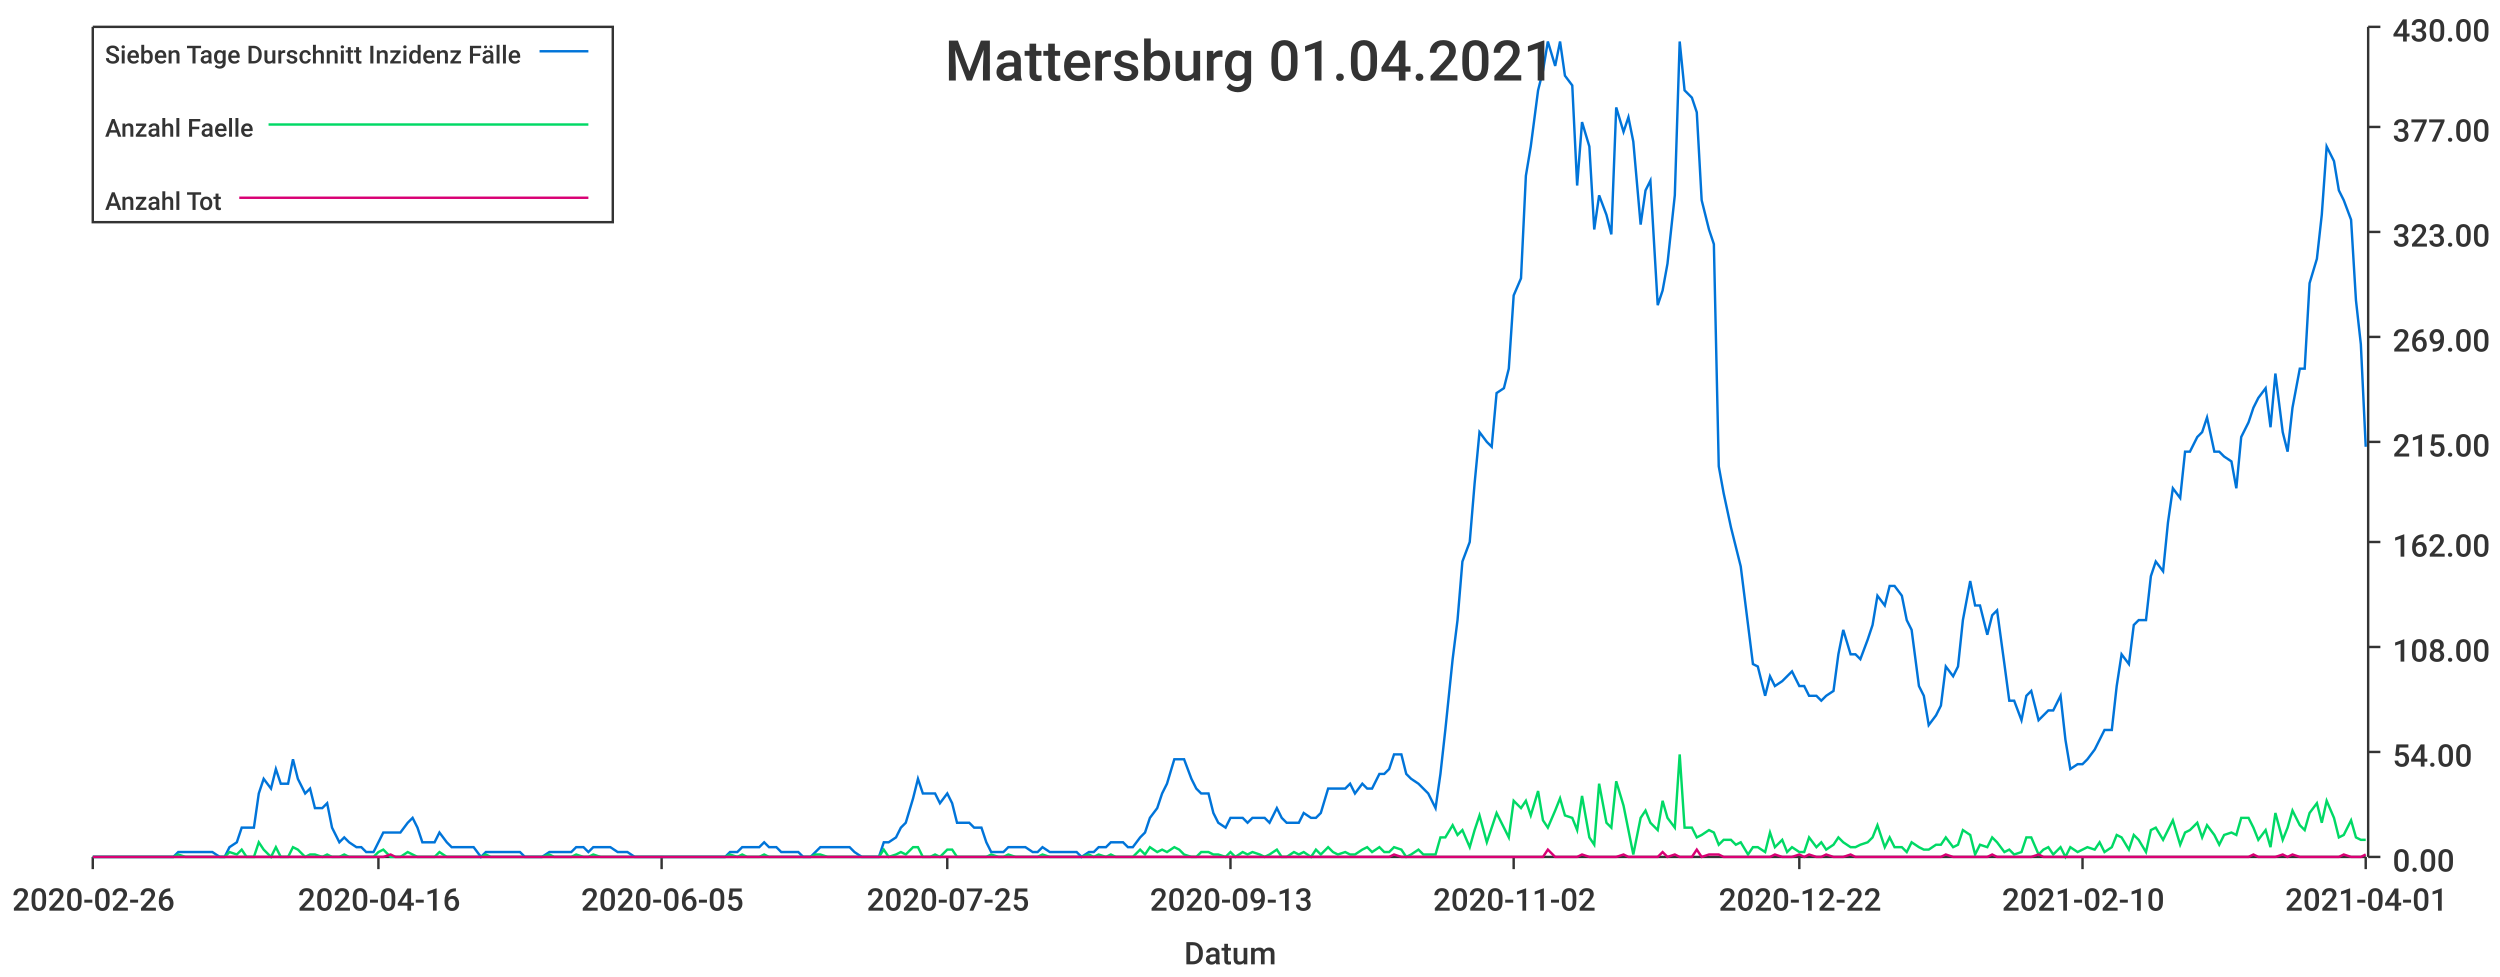
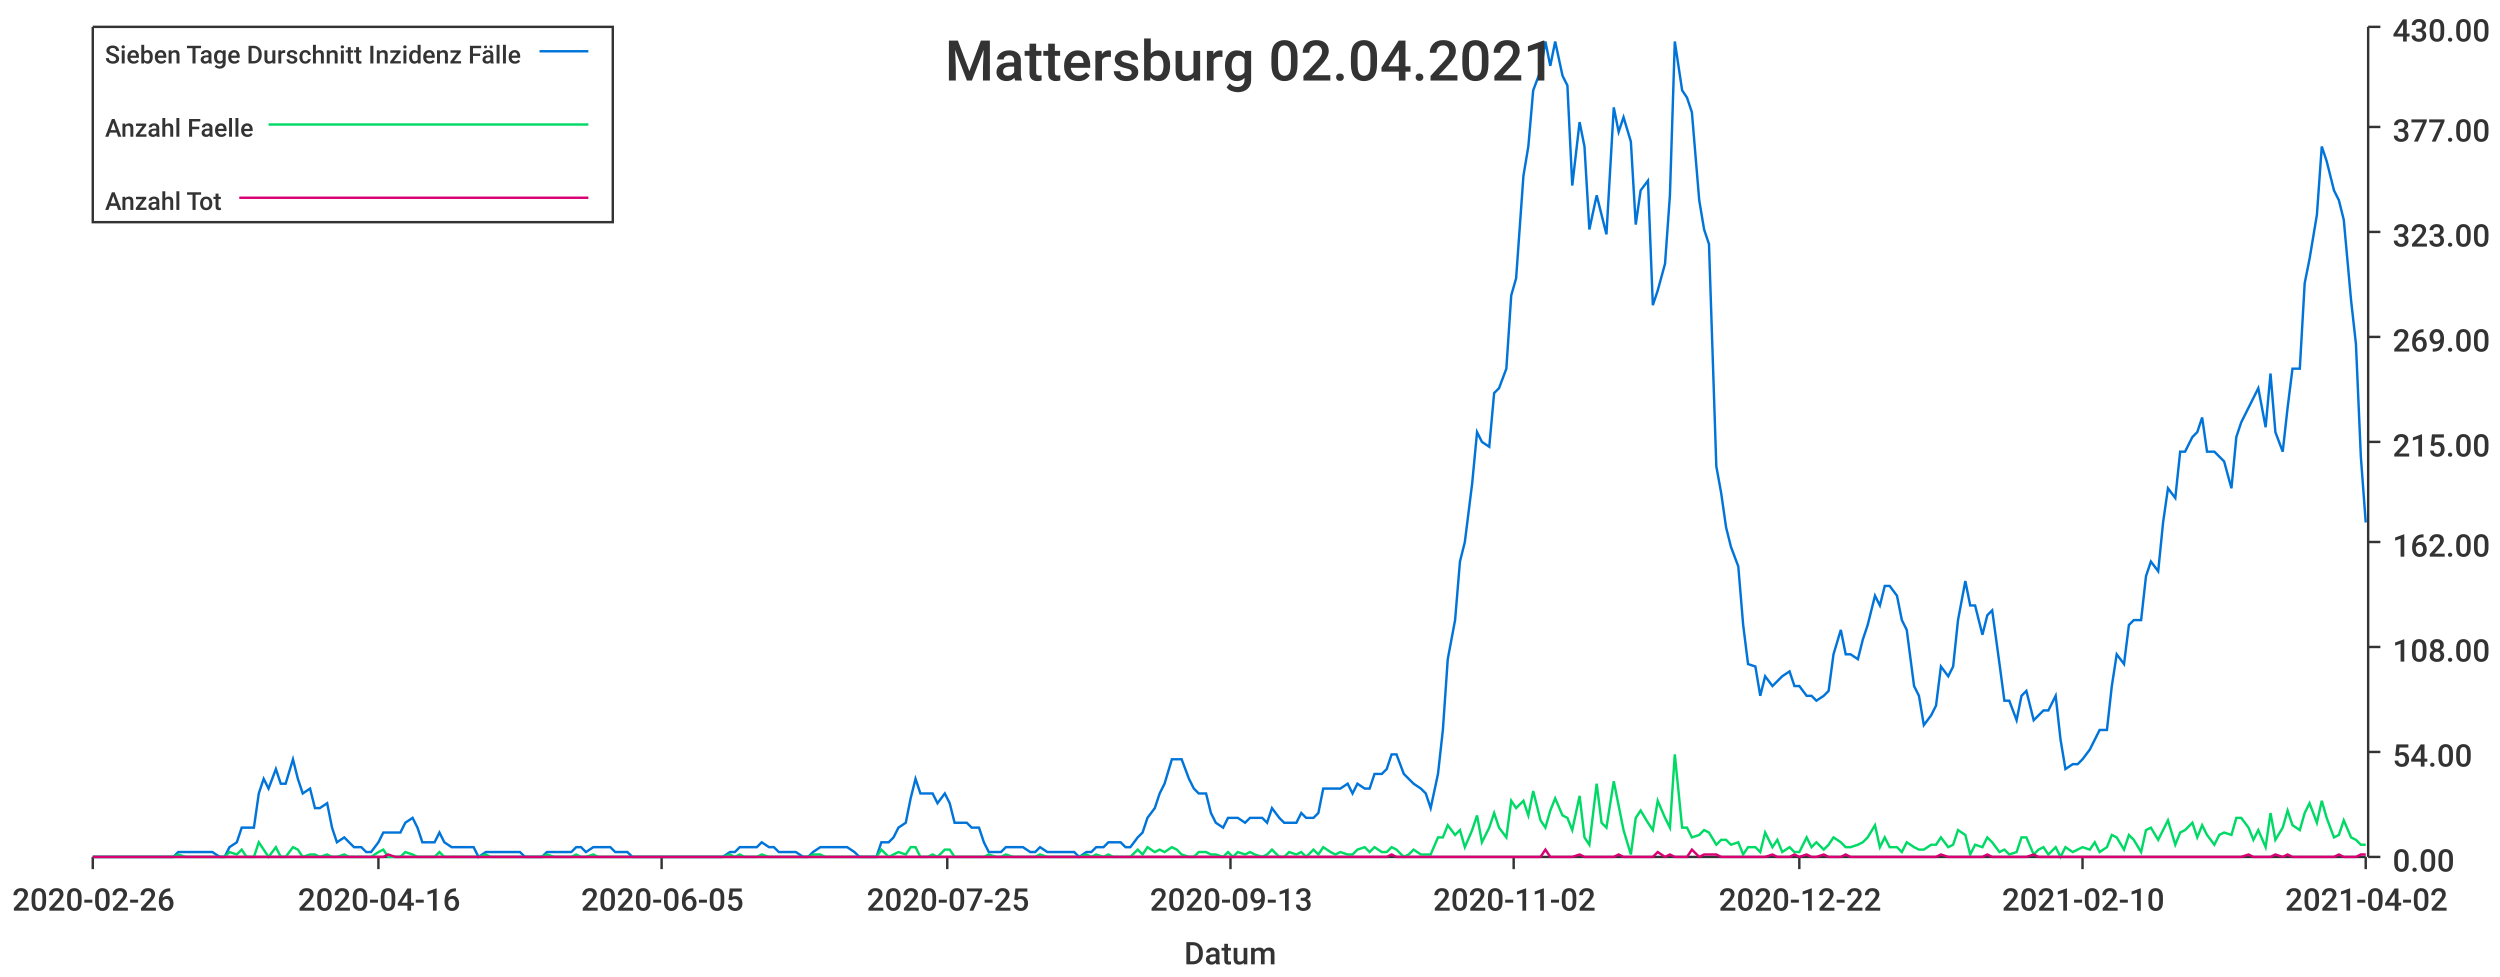
<svg xmlns="http://www.w3.org/2000/svg" width="1024" height="400">\n<path d="M 0 0 L 1024 0 L 1024 400 L 0 400 L 0 0" style="stroke-width:0;stroke:rgba(255,255,255,1.0);fill:rgba(255,255,255,1.0)" />
  <path d="M 38 11 L 969 11 L 969 351 L 38 351 L 38 11" style="stroke-width:0;stroke:rgba(255,255,255,1.0);fill:rgba(255,255,255,1.0)" />
  <path d="M 38 351 L 969 351" style="stroke-width:1;stroke:rgba(51,51,51,1.0);fill:none" />
  <path d="M 38 351 L 38 356" style="stroke-width:1;stroke:rgba(51,51,51,1.0);fill:none" />
  <text x="5" y="373" style="stroke-width:0;stroke:none;fill:rgba(51,51,51,1.0);font-size:12.8px;font-family:'Roboto Medium',sans-serif">2020-02-26</text>
  <path d="M 155 351 L 155 356" style="stroke-width:1;stroke:rgba(51,51,51,1.0);fill:none" />
  <text x="122" y="373" style="stroke-width:0;stroke:none;fill:rgba(51,51,51,1.0);font-size:12.8px;font-family:'Roboto Medium',sans-serif">2020-04-16</text>
  <path d="M 271 351 L 271 356" style="stroke-width:1;stroke:rgba(51,51,51,1.0);fill:none" />
  <text x="238" y="373" style="stroke-width:0;stroke:none;fill:rgba(51,51,51,1.0);font-size:12.8px;font-family:'Roboto Medium',sans-serif">2020-06-05</text>
  <path d="M 388 351 L 388 356" style="stroke-width:1;stroke:rgba(51,51,51,1.0);fill:none" />
  <text x="355" y="373" style="stroke-width:0;stroke:none;fill:rgba(51,51,51,1.0);font-size:12.8px;font-family:'Roboto Medium',sans-serif">2020-07-25</text>
  <path d="M 504 351 L 504 356" style="stroke-width:1;stroke:rgba(51,51,51,1.0);fill:none" />
  <text x="471" y="373" style="stroke-width:0;stroke:none;fill:rgba(51,51,51,1.0);font-size:12.8px;font-family:'Roboto Medium',sans-serif">2020-09-13</text>
  <path d="M 620 351 L 620 356" style="stroke-width:1;stroke:rgba(51,51,51,1.0);fill:none" />
  <text x="587" y="373" style="stroke-width:0;stroke:none;fill:rgba(51,51,51,1.0);font-size:12.8px;font-family:'Roboto Medium',sans-serif">2020-11-02</text>
  <path d="M 737 351 L 737 356" style="stroke-width:1;stroke:rgba(51,51,51,1.0);fill:none" />
  <text x="704" y="373" style="stroke-width:0;stroke:none;fill:rgba(51,51,51,1.0);font-size:12.8px;font-family:'Roboto Medium',sans-serif">2020-12-22</text>
  <path d="M 853 351 L 853 356" style="stroke-width:1;stroke:rgba(51,51,51,1.0);fill:none" />
  <text x="820" y="373" style="stroke-width:0;stroke:none;fill:rgba(51,51,51,1.0);font-size:12.8px;font-family:'Roboto Medium',sans-serif">2021-02-10</text>
  <path d="M 969 351 L 969 356" style="stroke-width:1;stroke:rgba(51,51,51,1.0);fill:none" />
-   <text x="936" y="373" style="stroke-width:0;stroke:none;fill:rgba(51,51,51,1.0);font-size:12.8px;font-family:'Roboto Medium',sans-serif">2021-04-01</text>
+   <text x="936" y="373" style="stroke-width:0;stroke:none;fill:rgba(51,51,51,1.0);font-size:12.8px;font-family:'Roboto Medium',sans-serif">2021-04-02</text>
  <text x="485" y="395" style="stroke-width:0;stroke:none;fill:rgba(51,51,51,1.0);font-size:12.8px;font-family:'Roboto Medium',sans-serif">Datum</text>
  <path d="M 970 351 L 970 11" style="stroke-width:1;stroke:rgba(51,51,51,1.0);fill:none" />
  <path d="M 970 351 L 975 351" style="stroke-width:1;stroke:rgba(51,51,51,1.0);fill:none" />
  <text x="980" y="357" style="stroke-width:0;stroke:none;fill:rgba(51,51,51,1.0);font-size:12.8px;font-family:'Roboto Medium',sans-serif">0.00</text>
  <path d="M 970 308 L 975 308" style="stroke-width:1;stroke:rgba(51,51,51,1.0);fill:none" />
  <text x="980" y="314" style="stroke-width:0;stroke:none;fill:rgba(51,51,51,1.0);font-size:12.8px;font-family:'Roboto Medium',sans-serif">54.00</text>
  <path d="M 970 265 L 975 265" style="stroke-width:1;stroke:rgba(51,51,51,1.0);fill:none" />
  <text x="980" y="271" style="stroke-width:0;stroke:none;fill:rgba(51,51,51,1.0);font-size:12.8px;font-family:'Roboto Medium',sans-serif">108.00</text>
  <path d="M 970 222 L 975 222" style="stroke-width:1;stroke:rgba(51,51,51,1.0);fill:none" />
  <text x="980" y="228" style="stroke-width:0;stroke:none;fill:rgba(51,51,51,1.0);font-size:12.8px;font-family:'Roboto Medium',sans-serif">162.00</text>
  <path d="M 970 181 L 975 181" style="stroke-width:1;stroke:rgba(51,51,51,1.0);fill:none" />
  <text x="980" y="187" style="stroke-width:0;stroke:none;fill:rgba(51,51,51,1.0);font-size:12.8px;font-family:'Roboto Medium',sans-serif">215.00</text>
  <path d="M 970 138 L 975 138" style="stroke-width:1;stroke:rgba(51,51,51,1.0);fill:none" />
  <text x="980" y="144" style="stroke-width:0;stroke:none;fill:rgba(51,51,51,1.0);font-size:12.8px;font-family:'Roboto Medium',sans-serif">269.00</text>
  <path d="M 970 95 L 975 95" style="stroke-width:1;stroke:rgba(51,51,51,1.0);fill:none" />
  <text x="980" y="101" style="stroke-width:0;stroke:none;fill:rgba(51,51,51,1.0);font-size:12.8px;font-family:'Roboto Medium',sans-serif">323.00</text>
  <path d="M 970 52 L 975 52" style="stroke-width:1;stroke:rgba(51,51,51,1.0);fill:none" />
  <text x="980" y="58" style="stroke-width:0;stroke:none;fill:rgba(51,51,51,1.0);font-size:12.8px;font-family:'Roboto Medium',sans-serif">377.00</text>
  <path d="M 970 11 L 975 11" style="stroke-width:1;stroke:rgba(51,51,51,1.0);fill:none" />
  <text x="980" y="17" style="stroke-width:0;stroke:none;fill:rgba(51,51,51,1.0);font-size:12.8px;font-family:'Roboto Medium',sans-serif">430.00</text>
-   <path d="M 38 351 L 41 351 L 43 351 L 45 351 L 48 351 L 50 351 L 52 351 L 55 351 L 57 351 L 59 351 L 62 351 L 64 351 L 66 351 L 69 351 L 71 351 L 73 349 L 76 349 L 78 349 L 80 349 L 83 349 L 85 349 L 87 349 L 90 351 L 92 351 L 94 347 L 97 345 L 99 339 L 101 339 L 104 339 L 106 325 L 108 319 L 111 323 L 113 315 L 115 321 L 118 321 L 120 311 L 122 319 L 125 325 L 127 323 L 129 331 L 132 331 L 134 329 L 136 339 L 139 345 L 141 343 L 143 345 L 146 347 L 148 347 L 150 349 L 153 349 L 155 345 L 157 341 L 160 341 L 162 341 L 164 341 L 167 337 L 169 335 L 171 339 L 173 345 L 176 345 L 178 345 L 180 341 L 183 345 L 185 347 L 187 347 L 190 347 L 192 347 L 194 347 L 197 351 L 199 349 L 201 349 L 204 349 L 206 349 L 208 349 L 211 349 L 213 349 L 215 351 L 218 351 L 220 351 L 222 351 L 225 349 L 227 349 L 229 349 L 232 349 L 234 349 L 236 347 L 239 347 L 241 349 L 243 347 L 246 347 L 248 347 L 250 347 L 253 349 L 255 349 L 257 349 L 260 351 L 262 351 L 264 351 L 267 351 L 269 351 L 271 351 L 274 351 L 276 351 L 278 351 L 281 351 L 283 351 L 285 351 L 288 351 L 290 351 L 292 351 L 295 351 L 297 351 L 299 349 L 302 349 L 304 347 L 306 347 L 308 347 L 311 347 L 313 345 L 315 347 L 318 347 L 320 349 L 322 349 L 325 349 L 327 349 L 329 351 L 332 351 L 334 349 L 336 347 L 339 347 L 341 347 L 343 347 L 346 347 L 348 347 L 350 349 L 353 351 L 355 351 L 357 351 L 360 351 L 362 345 L 364 345 L 367 343 L 369 339 L 371 337 L 374 327 L 376 319 L 378 325 L 381 325 L 383 325 L 385 329 L 388 325 L 390 329 L 392 337 L 395 337 L 397 337 L 399 339 L 402 339 L 404 345 L 406 349 L 409 349 L 411 349 L 413 347 L 416 347 L 418 347 L 420 347 L 423 349 L 425 349 L 427 347 L 430 349 L 432 349 L 434 349 L 437 349 L 439 349 L 441 349 L 443 351 L 446 349 L 448 349 L 450 347 L 453 347 L 455 345 L 457 345 L 460 345 L 462 347 L 464 347 L 467 343 L 469 341 L 471 335 L 474 331 L 476 325 L 478 321 L 481 311 L 483 311 L 485 311 L 488 319 L 490 323 L 492 325 L 495 325 L 497 333 L 499 337 L 502 339 L 504 335 L 506 335 L 509 335 L 511 337 L 513 335 L 516 335 L 518 335 L 520 337 L 523 331 L 525 335 L 527 337 L 530 337 L 532 337 L 534 333 L 537 335 L 539 335 L 541 333 L 544 323 L 546 323 L 548 323 L 551 323 L 553 321 L 555 325 L 558 321 L 560 323 L 562 323 L 565 317 L 567 317 L 569 315 L 571 309 L 574 309 L 576 317 L 578 319 L 581 321 L 583 323 L 585 325 L 588 331 L 590 317 L 592 299 L 595 270 L 597 254 L 599 230 L 602 222 L 604 198 L 606 177 L 609 181 L 611 183 L 613 161 L 616 159 L 618 151 L 620 121 L 623 114 L 625 72 L 627 60 L 630 37 L 632 29 L 634 17 L 637 27 L 639 17 L 641 31 L 644 35 L 646 76 L 648 50 L 651 60 L 653 94 L 655 80 L 658 88 L 660 96 L 662 44 L 665 54 L 667 48 L 669 58 L 672 92 L 674 78 L 676 74 L 679 125 L 681 119 L 683 108 L 686 80 L 688 17 L 690 37 L 693 40 L 695 46 L 697 82 L 700 94 L 702 100 L 704 191 L 706 202 L 709 216 L 711 224 L 713 232 L 716 256 L 718 272 L 720 273 L 723 285 L 725 277 L 727 281 L 730 279 L 732 277 L 734 275 L 737 281 L 739 281 L 741 285 L 744 285 L 746 287 L 748 285 L 751 283 L 753 268 L 755 258 L 758 268 L 760 268 L 762 270 L 765 262 L 767 256 L 769 244 L 772 248 L 774 240 L 776 240 L 779 244 L 781 254 L 783 258 L 786 281 L 788 285 L 790 297 L 793 293 L 795 289 L 797 273 L 800 277 L 802 273 L 804 254 L 807 238 L 809 248 L 811 248 L 814 260 L 816 252 L 818 250 L 821 272 L 823 287 L 825 287 L 828 295 L 830 285 L 832 283 L 835 295 L 837 293 L 839 291 L 841 291 L 844 285 L 846 303 L 848 315 L 851 313 L 853 313 L 855 311 L 858 307 L 860 303 L 862 299 L 865 299 L 867 281 L 869 268 L 872 272 L 874 256 L 876 254 L 879 254 L 881 236 L 883 230 L 886 234 L 888 214 L 890 200 L 893 204 L 895 185 L 897 185 L 900 179 L 902 177 L 904 171 L 907 185 L 909 185 L 911 187 L 914 189 L 916 200 L 918 179 L 921 173 L 923 167 L 925 163 L 928 159 L 930 175 L 932 153 L 935 177 L 937 185 L 939 167 L 942 151 L 944 151 L 946 116 L 949 106 L 951 88 L 953 60 L 956 66 L 958 78 L 960 82 L 963 90 L 965 123 L 967 141 L 969 183" style="stroke-width:1;stroke:rgba(0,116,217,1.0);fill:none" />
-   <path d="M 38 351 L 41 351 L 43 351 L 45 351 L 48 351 L 50 351 L 52 351 L 55 351 L 57 351 L 59 351 L 62 351 L 64 351 L 66 351 L 69 351 L 71 351 L 73 350 L 76 351 L 78 351 L 80 351 L 83 351 L 85 351 L 87 351 L 90 351 L 92 351 L 94 349 L 97 350 L 99 348 L 101 351 L 104 351 L 106 345 L 108 348 L 111 351 L 113 347 L 115 351 L 118 351 L 120 347 L 122 348 L 125 351 L 127 350 L 129 350 L 132 351 L 134 350 L 136 351 L 139 351 L 141 350 L 143 351 L 146 351 L 148 351 L 150 351 L 153 351 L 155 349 L 157 348 L 160 351 L 162 351 L 164 351 L 167 349 L 169 350 L 171 351 L 173 351 L 176 351 L 178 351 L 180 349 L 183 351 L 185 351 L 187 351 L 190 351 L 192 351 L 194 351 L 197 351 L 199 350 L 201 351 L 204 351 L 206 351 L 208 351 L 211 351 L 213 351 L 215 351 L 218 351 L 220 351 L 222 351 L 225 350 L 227 351 L 229 351 L 232 351 L 234 351 L 236 350 L 239 351 L 241 351 L 243 350 L 246 351 L 248 351 L 250 351 L 253 351 L 255 351 L 257 351 L 260 351 L 262 351 L 264 351 L 267 351 L 269 351 L 271 351 L 274 351 L 276 351 L 278 351 L 281 351 L 283 351 L 285 351 L 288 351 L 290 351 L 292 351 L 295 351 L 297 351 L 299 350 L 302 351 L 304 350 L 306 351 L 308 351 L 311 351 L 313 350 L 315 351 L 318 351 L 320 351 L 322 351 L 325 351 L 327 351 L 329 351 L 332 351 L 334 350 L 336 350 L 339 351 L 341 351 L 343 351 L 346 351 L 348 351 L 350 351 L 353 351 L 355 351 L 357 351 L 360 351 L 362 348 L 364 351 L 367 350 L 369 349 L 371 350 L 374 347 L 376 347 L 378 351 L 381 351 L 383 350 L 385 351 L 388 348 L 390 348 L 392 351 L 395 351 L 397 351 L 399 351 L 402 351 L 404 351 L 406 350 L 409 351 L 411 351 L 413 350 L 416 351 L 418 351 L 420 351 L 423 351 L 425 351 L 427 350 L 430 351 L 432 351 L 434 351 L 437 351 L 439 351 L 441 351 L 443 351 L 446 350 L 448 351 L 450 350 L 453 351 L 455 350 L 457 351 L 460 351 L 462 351 L 464 351 L 467 348 L 469 350 L 471 347 L 474 349 L 476 348 L 478 349 L 481 347 L 483 348 L 485 350 L 488 351 L 490 351 L 492 349 L 495 349 L 497 350 L 499 350 L 502 351 L 504 349 L 506 351 L 509 349 L 511 350 L 513 349 L 516 350 L 518 351 L 520 350 L 523 348 L 525 351 L 527 351 L 530 349 L 532 350 L 534 349 L 537 351 L 539 348 L 541 350 L 544 347 L 546 349 L 548 350 L 551 349 L 553 350 L 555 350 L 558 348 L 560 347 L 562 349 L 565 347 L 567 349 L 569 349 L 571 347 L 574 348 L 576 351 L 578 350 L 581 348 L 583 350 L 585 350 L 588 350 L 590 343 L 592 343 L 595 338 L 597 342 L 599 340 L 602 347 L 604 340 L 606 334 L 609 345 L 611 339 L 613 333 L 616 339 L 618 343 L 620 328 L 623 331 L 625 328 L 627 334 L 630 324 L 632 336 L 634 339 L 637 332 L 639 327 L 641 334 L 644 335 L 646 340 L 648 326 L 651 343 L 653 346 L 655 321 L 658 337 L 660 339 L 662 320 L 665 330 L 667 340 L 669 350 L 672 335 L 674 332 L 676 337 L 679 340 L 681 328 L 683 335 L 686 339 L 688 309 L 690 339 L 693 339 L 695 343 L 697 342 L 700 340 L 702 341 L 704 346 L 706 344 L 709 344 L 711 346 L 713 345 L 716 350 L 718 347 L 720 347 L 723 349 L 725 341 L 727 347 L 730 344 L 732 349 L 734 347 L 737 349 L 739 349 L 741 343 L 744 347 L 746 345 L 748 348 L 751 346 L 753 343 L 755 345 L 758 347 L 760 347 L 762 346 L 765 345 L 767 343 L 769 338 L 772 347 L 774 343 L 776 347 L 779 347 L 781 349 L 783 345 L 786 347 L 788 348 L 790 348 L 793 346 L 795 346 L 797 343 L 800 347 L 802 346 L 804 340 L 807 342 L 809 350 L 811 346 L 814 347 L 816 343 L 818 345 L 821 349 L 823 348 L 825 350 L 828 349 L 830 343 L 832 343 L 835 350 L 837 348 L 839 347 L 841 350 L 844 347 L 846 351 L 848 347 L 851 349 L 853 348 L 855 347 L 858 348 L 860 345 L 862 349 L 865 347 L 867 342 L 869 343 L 872 348 L 874 342 L 876 344 L 879 349 L 881 340 L 883 339 L 886 344 L 888 340 L 890 336 L 893 346 L 895 341 L 897 340 L 900 337 L 902 343 L 904 338 L 907 342 L 909 346 L 911 342 L 914 341 L 916 342 L 918 335 L 921 335 L 923 339 L 925 344 L 928 340 L 930 347 L 932 333 L 935 344 L 937 339 L 939 332 L 942 338 L 944 340 L 946 333 L 949 329 L 951 337 L 953 328 L 956 335 L 958 343 L 960 342 L 963 336 L 965 343 L 967 344 L 969 344" style="stroke-width:1;stroke:rgba(0,217,101,1.0);fill:none" />
-   <path d="M 38 351 L 41 351 L 43 351 L 45 351 L 48 351 L 50 351 L 52 351 L 55 351 L 57 351 L 59 351 L 62 351 L 64 351 L 66 351 L 69 351 L 71 351 L 73 351 L 76 351 L 78 351 L 80 351 L 83 351 L 85 351 L 87 351 L 90 351 L 92 351 L 94 351 L 97 351 L 99 351 L 101 351 L 104 351 L 106 351 L 108 351 L 111 351 L 113 351 L 115 351 L 118 351 L 120 351 L 122 351 L 125 351 L 127 351 L 129 351 L 132 351 L 134 351 L 136 351 L 139 351 L 141 351 L 143 351 L 146 351 L 148 351 L 150 351 L 153 351 L 155 351 L 157 351 L 160 350 L 162 351 L 164 351 L 167 351 L 169 351 L 171 351 L 173 351 L 176 351 L 178 351 L 180 351 L 183 351 L 185 351 L 187 351 L 190 351 L 192 351 L 194 351 L 197 351 L 199 351 L 201 351 L 204 351 L 206 351 L 208 351 L 211 351 L 213 351 L 215 351 L 218 351 L 220 351 L 222 351 L 225 351 L 227 351 L 229 351 L 232 351 L 234 351 L 236 351 L 239 351 L 241 351 L 243 351 L 246 351 L 248 351 L 250 351 L 253 351 L 255 351 L 257 351 L 260 351 L 262 351 L 264 351 L 267 351 L 269 351 L 271 351 L 274 351 L 276 351 L 278 351 L 281 351 L 283 351 L 285 351 L 288 351 L 290 351 L 292 351 L 295 351 L 297 351 L 299 351 L 302 351 L 304 351 L 306 351 L 308 351 L 311 351 L 313 351 L 315 351 L 318 351 L 320 351 L 322 351 L 325 351 L 327 351 L 329 351 L 332 351 L 334 351 L 336 351 L 339 351 L 341 351 L 343 351 L 346 351 L 348 351 L 350 351 L 353 351 L 355 351 L 357 351 L 360 351 L 362 351 L 364 351 L 367 351 L 369 351 L 371 351 L 374 351 L 376 351 L 378 351 L 381 351 L 383 351 L 385 351 L 388 351 L 390 351 L 392 351 L 395 351 L 397 351 L 399 351 L 402 351 L 404 351 L 406 351 L 409 351 L 411 351 L 413 351 L 416 351 L 418 351 L 420 351 L 423 351 L 425 351 L 427 351 L 430 351 L 432 351 L 434 351 L 437 351 L 439 351 L 441 351 L 443 351 L 446 351 L 448 351 L 450 351 L 453 351 L 455 351 L 457 351 L 460 351 L 462 351 L 464 351 L 467 351 L 469 351 L 471 351 L 474 351 L 476 351 L 478 351 L 481 351 L 483 351 L 485 351 L 488 351 L 490 351 L 492 351 L 495 351 L 497 351 L 499 351 L 502 351 L 504 351 L 506 351 L 509 351 L 511 351 L 513 351 L 516 351 L 518 351 L 520 351 L 523 351 L 525 351 L 527 351 L 530 351 L 532 351 L 534 351 L 537 351 L 539 351 L 541 351 L 544 351 L 546 351 L 548 351 L 551 351 L 553 351 L 555 351 L 558 351 L 560 351 L 562 351 L 565 351 L 567 351 L 569 351 L 571 350 L 574 351 L 576 351 L 578 351 L 581 351 L 583 351 L 585 351 L 588 351 L 590 351 L 592 351 L 595 351 L 597 351 L 599 351 L 602 351 L 604 351 L 606 351 L 609 351 L 611 351 L 613 351 L 616 351 L 618 351 L 620 351 L 623 351 L 625 351 L 627 351 L 630 351 L 632 351 L 634 348 L 637 351 L 639 351 L 641 351 L 644 351 L 646 351 L 648 350 L 651 351 L 653 351 L 655 351 L 658 351 L 660 351 L 662 351 L 665 350 L 667 351 L 669 351 L 672 351 L 674 351 L 676 351 L 679 351 L 681 349 L 683 351 L 686 350 L 688 351 L 690 351 L 693 351 L 695 348 L 697 351 L 700 350 L 702 350 L 704 350 L 706 351 L 709 351 L 711 351 L 713 351 L 716 351 L 718 351 L 720 351 L 723 351 L 725 351 L 727 350 L 730 351 L 732 351 L 734 351 L 737 350 L 739 351 L 741 350 L 744 351 L 746 351 L 748 350 L 751 351 L 753 351 L 755 351 L 758 350 L 760 351 L 762 351 L 765 351 L 767 351 L 769 351 L 772 351 L 774 351 L 776 351 L 779 351 L 781 351 L 783 351 L 786 351 L 788 351 L 790 351 L 793 351 L 795 351 L 797 350 L 800 351 L 802 351 L 804 351 L 807 351 L 809 351 L 811 351 L 814 351 L 816 350 L 818 351 L 821 351 L 823 351 L 825 351 L 828 351 L 830 351 L 832 351 L 835 350 L 837 351 L 839 351 L 841 351 L 844 351 L 846 351 L 848 351 L 851 351 L 853 351 L 855 351 L 858 351 L 860 351 L 862 351 L 865 351 L 867 351 L 869 351 L 872 351 L 874 351 L 876 351 L 879 351 L 881 351 L 883 351 L 886 351 L 888 351 L 890 351 L 893 351 L 895 351 L 897 351 L 900 351 L 902 351 L 904 351 L 907 351 L 909 351 L 911 351 L 914 351 L 916 351 L 918 351 L 921 351 L 923 350 L 925 351 L 928 351 L 930 351 L 932 351 L 935 350 L 937 351 L 939 350 L 942 351 L 944 351 L 946 351 L 949 351 L 951 351 L 953 351 L 956 351 L 958 351 L 960 350 L 963 351 L 965 351 L 967 351 L 969 350" style="stroke-width:1;stroke:rgba(217,0,116,1.0);fill:none" />
-   <text x="387" y="33" style="stroke-width:0;stroke:none;fill:rgba(51,51,51,1.0);font-size:23.0px;font-family:'Roboto Medium',sans-serif">Mattersburg 01.04.2021</text>
+   <path d="M 38 351 L 41 351 L 43 351 L 45 351 L 48 351 L 50 351 L 52 351 L 55 351 L 57 351 L 59 351 L 62 351 L 64 351 L 66 351 L 69 351 L 71 351 L 73 349 L 76 349 L 78 349 L 80 349 L 83 349 L 85 349 L 87 349 L 90 351 L 92 351 L 94 347 L 97 345 L 99 339 L 101 339 L 104 339 L 106 325 L 108 319 L 110 323 L 113 315 L 115 321 L 117 321 L 120 311 L 122 319 L 124 325 L 127 323 L 129 331 L 131 331 L 134 329 L 136 339 L 138 345 L 141 343 L 143 345 L 145 347 L 148 347 L 150 349 L 152 349 L 155 345 L 157 341 L 159 341 L 162 341 L 164 341 L 166 337 L 169 335 L 171 339 L 173 345 L 175 345 L 178 345 L 180 341 L 182 345 L 185 347 L 187 347 L 189 347 L 192 347 L 194 347 L 196 351 L 199 349 L 201 349 L 203 349 L 206 349 L 208 349 L 210 349 L 213 349 L 215 351 L 217 351 L 220 351 L 222 351 L 224 349 L 227 349 L 229 349 L 231 349 L 234 349 L 236 347 L 238 347 L 240 349 L 243 347 L 245 347 L 247 347 L 250 347 L 252 349 L 254 349 L 257 349 L 259 351 L 261 351 L 264 351 L 266 351 L 268 351 L 271 351 L 273 351 L 275 351 L 278 351 L 280 351 L 282 351 L 285 351 L 287 351 L 289 351 L 292 351 L 294 351 L 296 351 L 299 349 L 301 349 L 303 347 L 305 347 L 308 347 L 310 347 L 312 345 L 315 347 L 317 347 L 319 349 L 322 349 L 324 349 L 326 349 L 329 351 L 331 351 L 333 349 L 336 347 L 338 347 L 340 347 L 343 347 L 345 347 L 347 347 L 350 349 L 352 351 L 354 351 L 357 351 L 359 351 L 361 345 L 364 345 L 366 343 L 368 339 L 371 337 L 373 327 L 375 319 L 377 325 L 380 325 L 382 325 L 384 329 L 387 325 L 389 329 L 391 337 L 394 337 L 396 337 L 398 339 L 401 339 L 403 345 L 405 349 L 408 349 L 410 349 L 412 347 L 415 347 L 417 347 L 419 347 L 422 349 L 424 349 L 426 347 L 429 349 L 431 349 L 433 349 L 436 349 L 438 349 L 440 349 L 442 351 L 445 349 L 447 349 L 449 347 L 452 347 L 454 345 L 456 345 L 459 345 L 461 347 L 463 347 L 466 343 L 468 341 L 470 335 L 473 331 L 475 325 L 477 321 L 480 311 L 482 311 L 484 311 L 487 319 L 489 323 L 491 325 L 494 325 L 496 333 L 498 337 L 501 339 L 503 335 L 505 335 L 507 335 L 510 337 L 512 335 L 514 335 L 517 335 L 519 337 L 521 331 L 524 335 L 526 337 L 528 337 L 531 337 L 533 333 L 535 335 L 538 335 L 540 333 L 542 323 L 545 323 L 547 323 L 549 323 L 552 321 L 554 325 L 556 321 L 559 323 L 561 323 L 563 317 L 566 317 L 568 315 L 570 309 L 572 309 L 575 317 L 577 319 L 579 321 L 582 323 L 584 325 L 586 331 L 589 317 L 591 299 L 593 270 L 596 254 L 598 230 L 600 222 L 603 198 L 605 177 L 607 181 L 610 183 L 612 161 L 614 159 L 617 151 L 619 121 L 621 114 L 624 72 L 626 60 L 628 37 L 631 29 L 633 17 L 635 27 L 637 17 L 640 31 L 642 35 L 644 76 L 647 50 L 649 60 L 651 94 L 654 80 L 656 88 L 658 96 L 661 44 L 663 54 L 665 48 L 668 58 L 670 92 L 672 78 L 675 74 L 677 125 L 679 119 L 682 108 L 684 80 L 686 17 L 689 37 L 691 40 L 693 46 L 696 82 L 698 94 L 700 100 L 703 191 L 705 202 L 707 216 L 709 224 L 712 232 L 714 256 L 716 272 L 719 273 L 721 285 L 723 277 L 726 281 L 728 279 L 730 277 L 733 275 L 735 281 L 737 281 L 740 285 L 742 285 L 744 287 L 747 285 L 749 283 L 751 268 L 754 258 L 756 268 L 758 268 L 761 270 L 763 262 L 765 256 L 768 244 L 770 248 L 772 240 L 774 240 L 777 244 L 779 254 L 781 258 L 784 281 L 786 285 L 788 297 L 791 293 L 793 289 L 795 273 L 798 277 L 800 273 L 802 254 L 805 238 L 807 248 L 809 248 L 812 260 L 814 252 L 816 250 L 819 272 L 821 287 L 823 287 L 826 295 L 828 285 L 830 283 L 833 295 L 835 293 L 837 291 L 839 291 L 842 285 L 844 303 L 846 315 L 849 313 L 851 313 L 853 311 L 856 307 L 858 303 L 860 299 L 863 299 L 865 281 L 867 268 L 870 272 L 872 256 L 874 254 L 877 254 L 879 236 L 881 230 L 884 234 L 886 214 L 888 200 L 891 204 L 893 185 L 895 185 L 898 179 L 900 177 L 902 171 L 904 185 L 907 185 L 909 187 L 911 189 L 914 200 L 916 179 L 918 173 L 921 167 L 923 163 L 925 159 L 928 175 L 930 153 L 932 177 L 935 185 L 937 167 L 939 151 L 942 151 L 944 116 L 946 106 L 949 88 L 951 60 L 953 66 L 956 78 L 958 82 L 960 90 L 963 123 L 965 141 L 967 187 L 969 214" style="stroke-width:1;stroke:rgba(0,116,217,1.0);fill:none" />
+   <path d="M 38 351 L 41 351 L 43 351 L 45 351 L 48 351 L 50 351 L 52 351 L 55 351 L 57 351 L 59 351 L 62 351 L 64 351 L 66 351 L 69 351 L 71 351 L 73 350 L 76 351 L 78 351 L 80 351 L 83 351 L 85 351 L 87 351 L 90 351 L 92 351 L 94 349 L 97 350 L 99 348 L 101 351 L 104 351 L 106 345 L 108 348 L 110 351 L 113 347 L 115 351 L 117 351 L 120 347 L 122 348 L 124 351 L 127 350 L 129 350 L 131 351 L 134 350 L 136 351 L 138 351 L 141 350 L 143 351 L 145 351 L 148 351 L 150 351 L 152 351 L 155 349 L 157 348 L 159 351 L 162 351 L 164 351 L 166 349 L 169 350 L 171 351 L 173 351 L 175 351 L 178 351 L 180 349 L 182 351 L 185 351 L 187 351 L 189 351 L 192 351 L 194 351 L 196 351 L 199 350 L 201 351 L 203 351 L 206 351 L 208 351 L 210 351 L 213 351 L 215 351 L 217 351 L 220 351 L 222 351 L 224 350 L 227 351 L 229 351 L 231 351 L 234 351 L 236 350 L 238 351 L 240 351 L 243 350 L 245 351 L 247 351 L 250 351 L 252 351 L 254 351 L 257 351 L 259 351 L 261 351 L 264 351 L 266 351 L 268 351 L 271 351 L 273 351 L 275 351 L 278 351 L 280 351 L 282 351 L 285 351 L 287 351 L 289 351 L 292 351 L 294 351 L 296 351 L 299 350 L 301 351 L 303 350 L 305 351 L 308 351 L 310 351 L 312 350 L 315 351 L 317 351 L 319 351 L 322 351 L 324 351 L 326 351 L 329 351 L 331 351 L 333 350 L 336 350 L 338 351 L 340 351 L 343 351 L 345 351 L 347 351 L 350 351 L 352 351 L 354 351 L 357 351 L 359 351 L 361 348 L 364 351 L 366 350 L 368 349 L 371 350 L 373 347 L 375 347 L 377 351 L 380 351 L 382 350 L 384 351 L 387 348 L 389 348 L 391 351 L 394 351 L 396 351 L 398 351 L 401 351 L 403 351 L 405 350 L 408 351 L 410 351 L 412 350 L 415 351 L 417 351 L 419 351 L 422 351 L 424 351 L 426 350 L 429 351 L 431 351 L 433 351 L 436 351 L 438 351 L 440 351 L 442 351 L 445 350 L 447 351 L 449 350 L 452 351 L 454 350 L 456 351 L 459 351 L 461 351 L 463 351 L 466 348 L 468 350 L 470 347 L 473 349 L 475 348 L 477 349 L 480 347 L 482 348 L 484 350 L 487 351 L 489 351 L 491 349 L 494 349 L 496 350 L 498 350 L 501 351 L 503 349 L 505 351 L 507 349 L 510 350 L 512 349 L 514 350 L 517 351 L 519 350 L 521 348 L 524 351 L 526 351 L 528 349 L 531 350 L 533 349 L 535 351 L 538 348 L 540 350 L 542 347 L 545 349 L 547 350 L 549 349 L 552 350 L 554 350 L 556 348 L 559 347 L 561 349 L 563 347 L 566 349 L 568 349 L 570 347 L 572 348 L 575 351 L 577 350 L 579 348 L 582 350 L 584 350 L 586 350 L 589 343 L 591 343 L 593 338 L 596 342 L 598 340 L 600 347 L 603 340 L 605 334 L 607 345 L 610 339 L 612 333 L 614 339 L 617 343 L 619 328 L 621 331 L 624 328 L 626 334 L 628 324 L 631 336 L 633 339 L 635 332 L 637 327 L 640 334 L 642 335 L 644 340 L 647 326 L 649 343 L 651 346 L 654 321 L 656 337 L 658 339 L 661 320 L 663 330 L 665 340 L 668 350 L 670 335 L 672 332 L 675 337 L 677 340 L 679 328 L 682 335 L 684 339 L 686 309 L 689 339 L 691 339 L 693 343 L 696 342 L 698 340 L 700 341 L 703 346 L 705 344 L 707 344 L 709 346 L 712 345 L 714 350 L 716 347 L 719 347 L 721 349 L 723 341 L 726 347 L 728 344 L 730 349 L 733 347 L 735 349 L 737 349 L 740 343 L 742 347 L 744 345 L 747 348 L 749 346 L 751 343 L 754 345 L 756 347 L 758 347 L 761 346 L 763 345 L 765 343 L 768 338 L 770 347 L 772 343 L 774 347 L 777 347 L 779 349 L 781 345 L 784 347 L 786 348 L 788 348 L 791 346 L 793 346 L 795 343 L 798 347 L 800 346 L 802 340 L 805 342 L 807 350 L 809 346 L 812 347 L 814 343 L 816 345 L 819 349 L 821 348 L 823 350 L 826 349 L 828 343 L 830 343 L 833 350 L 835 348 L 837 347 L 839 350 L 842 347 L 844 351 L 846 347 L 849 349 L 851 348 L 853 347 L 856 348 L 858 345 L 860 349 L 863 347 L 865 342 L 867 343 L 870 348 L 872 342 L 874 344 L 877 349 L 879 340 L 881 339 L 884 344 L 886 340 L 888 336 L 891 346 L 893 341 L 895 340 L 898 337 L 900 343 L 902 338 L 904 342 L 907 346 L 909 342 L 911 341 L 914 342 L 916 335 L 918 335 L 921 339 L 923 344 L 925 340 L 928 347 L 930 333 L 932 344 L 935 339 L 937 332 L 939 338 L 942 340 L 944 333 L 946 329 L 949 337 L 951 328 L 953 335 L 956 343 L 958 342 L 960 336 L 963 343 L 965 344 L 967 346 L 969 346" style="stroke-width:1;stroke:rgba(0,217,101,1.0);fill:none" />
+   <path d="M 38 351 L 41 351 L 43 351 L 45 351 L 48 351 L 50 351 L 52 351 L 55 351 L 57 351 L 59 351 L 62 351 L 64 351 L 66 351 L 69 351 L 71 351 L 73 351 L 76 351 L 78 351 L 80 351 L 83 351 L 85 351 L 87 351 L 90 351 L 92 351 L 94 351 L 97 351 L 99 351 L 101 351 L 104 351 L 106 351 L 108 351 L 110 351 L 113 351 L 115 351 L 117 351 L 120 351 L 122 351 L 124 351 L 127 351 L 129 351 L 131 351 L 134 351 L 136 351 L 138 351 L 141 351 L 143 351 L 145 351 L 148 351 L 150 351 L 152 351 L 155 351 L 157 351 L 159 350 L 162 351 L 164 351 L 166 351 L 169 351 L 171 351 L 173 351 L 175 351 L 178 351 L 180 351 L 182 351 L 185 351 L 187 351 L 189 351 L 192 351 L 194 351 L 196 351 L 199 351 L 201 351 L 203 351 L 206 351 L 208 351 L 210 351 L 213 351 L 215 351 L 217 351 L 220 351 L 222 351 L 224 351 L 227 351 L 229 351 L 231 351 L 234 351 L 236 351 L 238 351 L 240 351 L 243 351 L 245 351 L 247 351 L 250 351 L 252 351 L 254 351 L 257 351 L 259 351 L 261 351 L 264 351 L 266 351 L 268 351 L 271 351 L 273 351 L 275 351 L 278 351 L 280 351 L 282 351 L 285 351 L 287 351 L 289 351 L 292 351 L 294 351 L 296 351 L 299 351 L 301 351 L 303 351 L 305 351 L 308 351 L 310 351 L 312 351 L 315 351 L 317 351 L 319 351 L 322 351 L 324 351 L 326 351 L 329 351 L 331 351 L 333 351 L 336 351 L 338 351 L 340 351 L 343 351 L 345 351 L 347 351 L 350 351 L 352 351 L 354 351 L 357 351 L 359 351 L 361 351 L 364 351 L 366 351 L 368 351 L 371 351 L 373 351 L 375 351 L 377 351 L 380 351 L 382 351 L 384 351 L 387 351 L 389 351 L 391 351 L 394 351 L 396 351 L 398 351 L 401 351 L 403 351 L 405 351 L 408 351 L 410 351 L 412 351 L 415 351 L 417 351 L 419 351 L 422 351 L 424 351 L 426 351 L 429 351 L 431 351 L 433 351 L 436 351 L 438 351 L 440 351 L 442 351 L 445 351 L 447 351 L 449 351 L 452 351 L 454 351 L 456 351 L 459 351 L 461 351 L 463 351 L 466 351 L 468 351 L 470 351 L 473 351 L 475 351 L 477 351 L 480 351 L 482 351 L 484 351 L 487 351 L 489 351 L 491 351 L 494 351 L 496 351 L 498 351 L 501 351 L 503 351 L 505 351 L 507 351 L 510 351 L 512 351 L 514 351 L 517 351 L 519 351 L 521 351 L 524 351 L 526 351 L 528 351 L 531 351 L 533 351 L 535 351 L 538 351 L 540 351 L 542 351 L 545 351 L 547 351 L 549 351 L 552 351 L 554 351 L 556 351 L 559 351 L 561 351 L 563 351 L 566 351 L 568 351 L 570 350 L 572 351 L 575 351 L 577 351 L 579 351 L 582 351 L 584 351 L 586 351 L 589 351 L 591 351 L 593 351 L 596 351 L 598 351 L 600 351 L 603 351 L 605 351 L 607 351 L 610 351 L 612 351 L 614 351 L 617 351 L 619 351 L 621 351 L 624 351 L 626 351 L 628 351 L 631 351 L 633 348 L 635 351 L 637 351 L 640 351 L 642 351 L 644 351 L 647 350 L 649 351 L 651 351 L 654 351 L 656 351 L 658 351 L 661 351 L 663 350 L 665 351 L 668 351 L 670 351 L 672 351 L 675 351 L 677 351 L 679 349 L 682 351 L 684 350 L 686 351 L 689 351 L 691 351 L 693 348 L 696 351 L 698 350 L 700 350 L 703 350 L 705 351 L 707 351 L 709 351 L 712 351 L 714 351 L 716 351 L 719 351 L 721 351 L 723 351 L 726 350 L 728 351 L 730 351 L 733 351 L 735 350 L 737 351 L 740 350 L 742 351 L 744 351 L 747 350 L 749 351 L 751 351 L 754 351 L 756 350 L 758 351 L 761 351 L 763 351 L 765 351 L 768 351 L 770 351 L 772 351 L 774 351 L 777 351 L 779 351 L 781 351 L 784 351 L 786 351 L 788 351 L 791 351 L 793 351 L 795 350 L 798 351 L 800 351 L 802 351 L 805 351 L 807 351 L 809 351 L 812 351 L 814 350 L 816 351 L 819 351 L 821 351 L 823 351 L 826 351 L 828 351 L 830 351 L 833 350 L 835 351 L 837 351 L 839 351 L 842 351 L 844 351 L 846 351 L 849 351 L 851 351 L 853 351 L 856 351 L 858 351 L 860 351 L 863 351 L 865 351 L 867 351 L 870 351 L 872 351 L 874 351 L 877 351 L 879 351 L 881 351 L 884 351 L 886 351 L 888 351 L 891 351 L 893 351 L 895 351 L 898 351 L 900 351 L 902 351 L 904 351 L 907 351 L 909 351 L 911 351 L 914 351 L 916 351 L 918 351 L 921 350 L 923 351 L 925 351 L 928 351 L 930 351 L 932 350 L 935 351 L 937 350 L 939 351 L 942 351 L 944 351 L 946 351 L 949 351 L 951 351 L 953 351 L 956 351 L 958 350 L 960 351 L 963 351 L 965 351 L 967 350 L 969 350" style="stroke-width:1;stroke:rgba(217,0,116,1.0);fill:none" />
+   <text x="387" y="33" style="stroke-width:0;stroke:none;fill:rgba(51,51,51,1.0);font-size:23.0px;font-family:'Roboto Medium',sans-serif">Mattersburg 02.04.2021</text>
  <path d="M 38 11 L 251 11 L 251 91 L 38 91 L 38 11" style="stroke-width:1;stroke:rgba(51,51,51,1.0);fill:rgba(255,255,255,1.0)" />
  <text x="43" y="26" style="stroke-width:0;stroke:none;fill:rgba(51,51,51,1.0);font-size:10.2px;font-family:'Roboto Medium',sans-serif">Sieben Tage Durschnitt Inzidenz Fälle</text>
  <path d="M 221 21 L 241 21" style="stroke-width:1;stroke:rgba(0,116,217,1.0);fill:none" />
  <text x="43" y="56" style="stroke-width:0;stroke:none;fill:rgba(51,51,51,1.0);font-size:10.2px;font-family:'Roboto Medium',sans-serif">Anzahl Faelle</text>
  <path d="M 110 51 L 241 51" style="stroke-width:1;stroke:rgba(0,217,101,1.0);fill:none" />
  <text x="43" y="86" style="stroke-width:0;stroke:none;fill:rgba(51,51,51,1.0);font-size:10.2px;font-family:'Roboto Medium',sans-serif">Anzahl Tot</text>
  <path d="M 98 81 L 241 81" style="stroke-width:1;stroke:rgba(217,0,116,1.0);fill:none" />
</svg>
